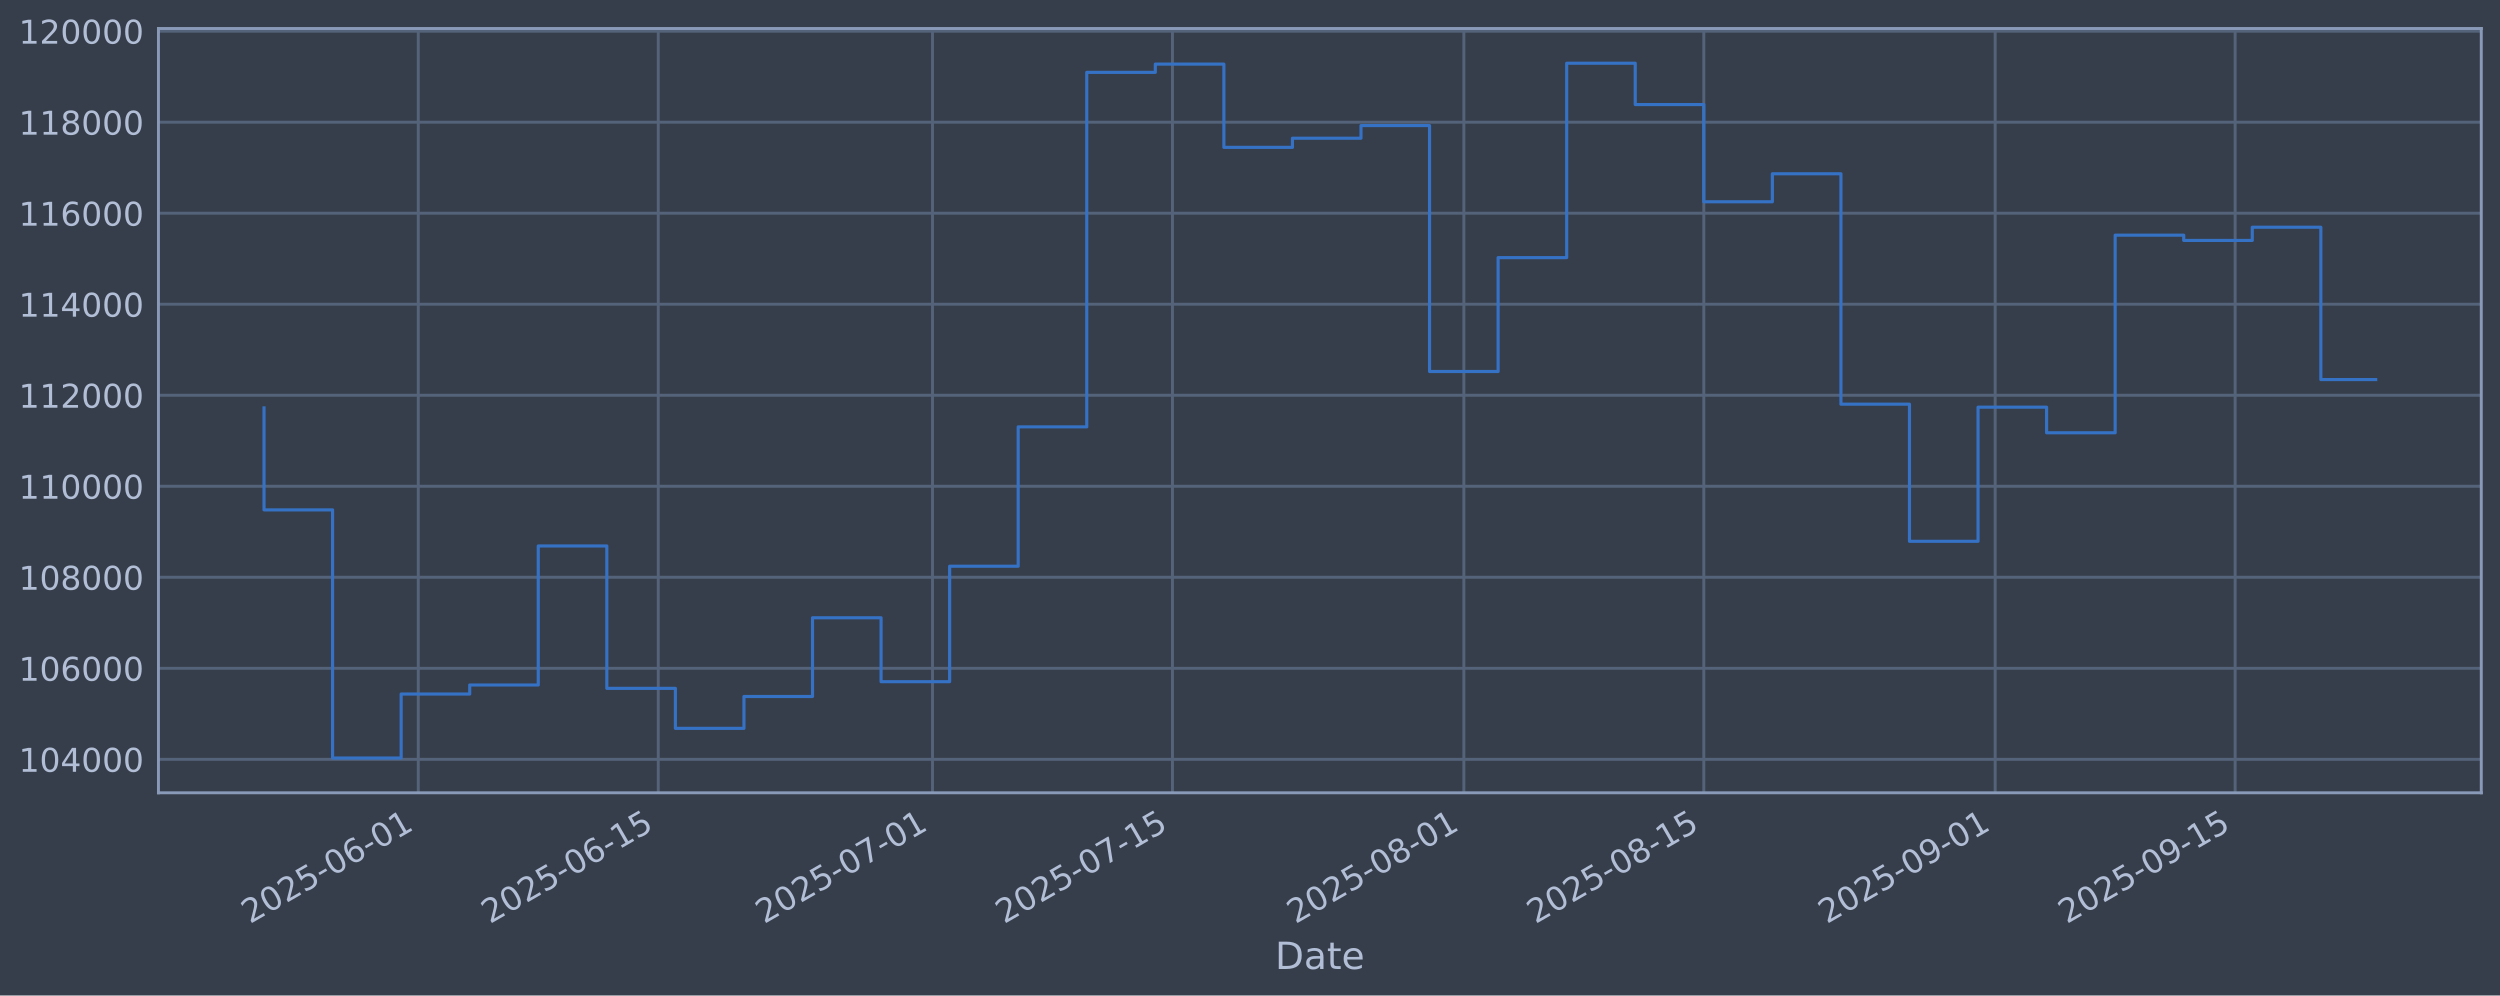
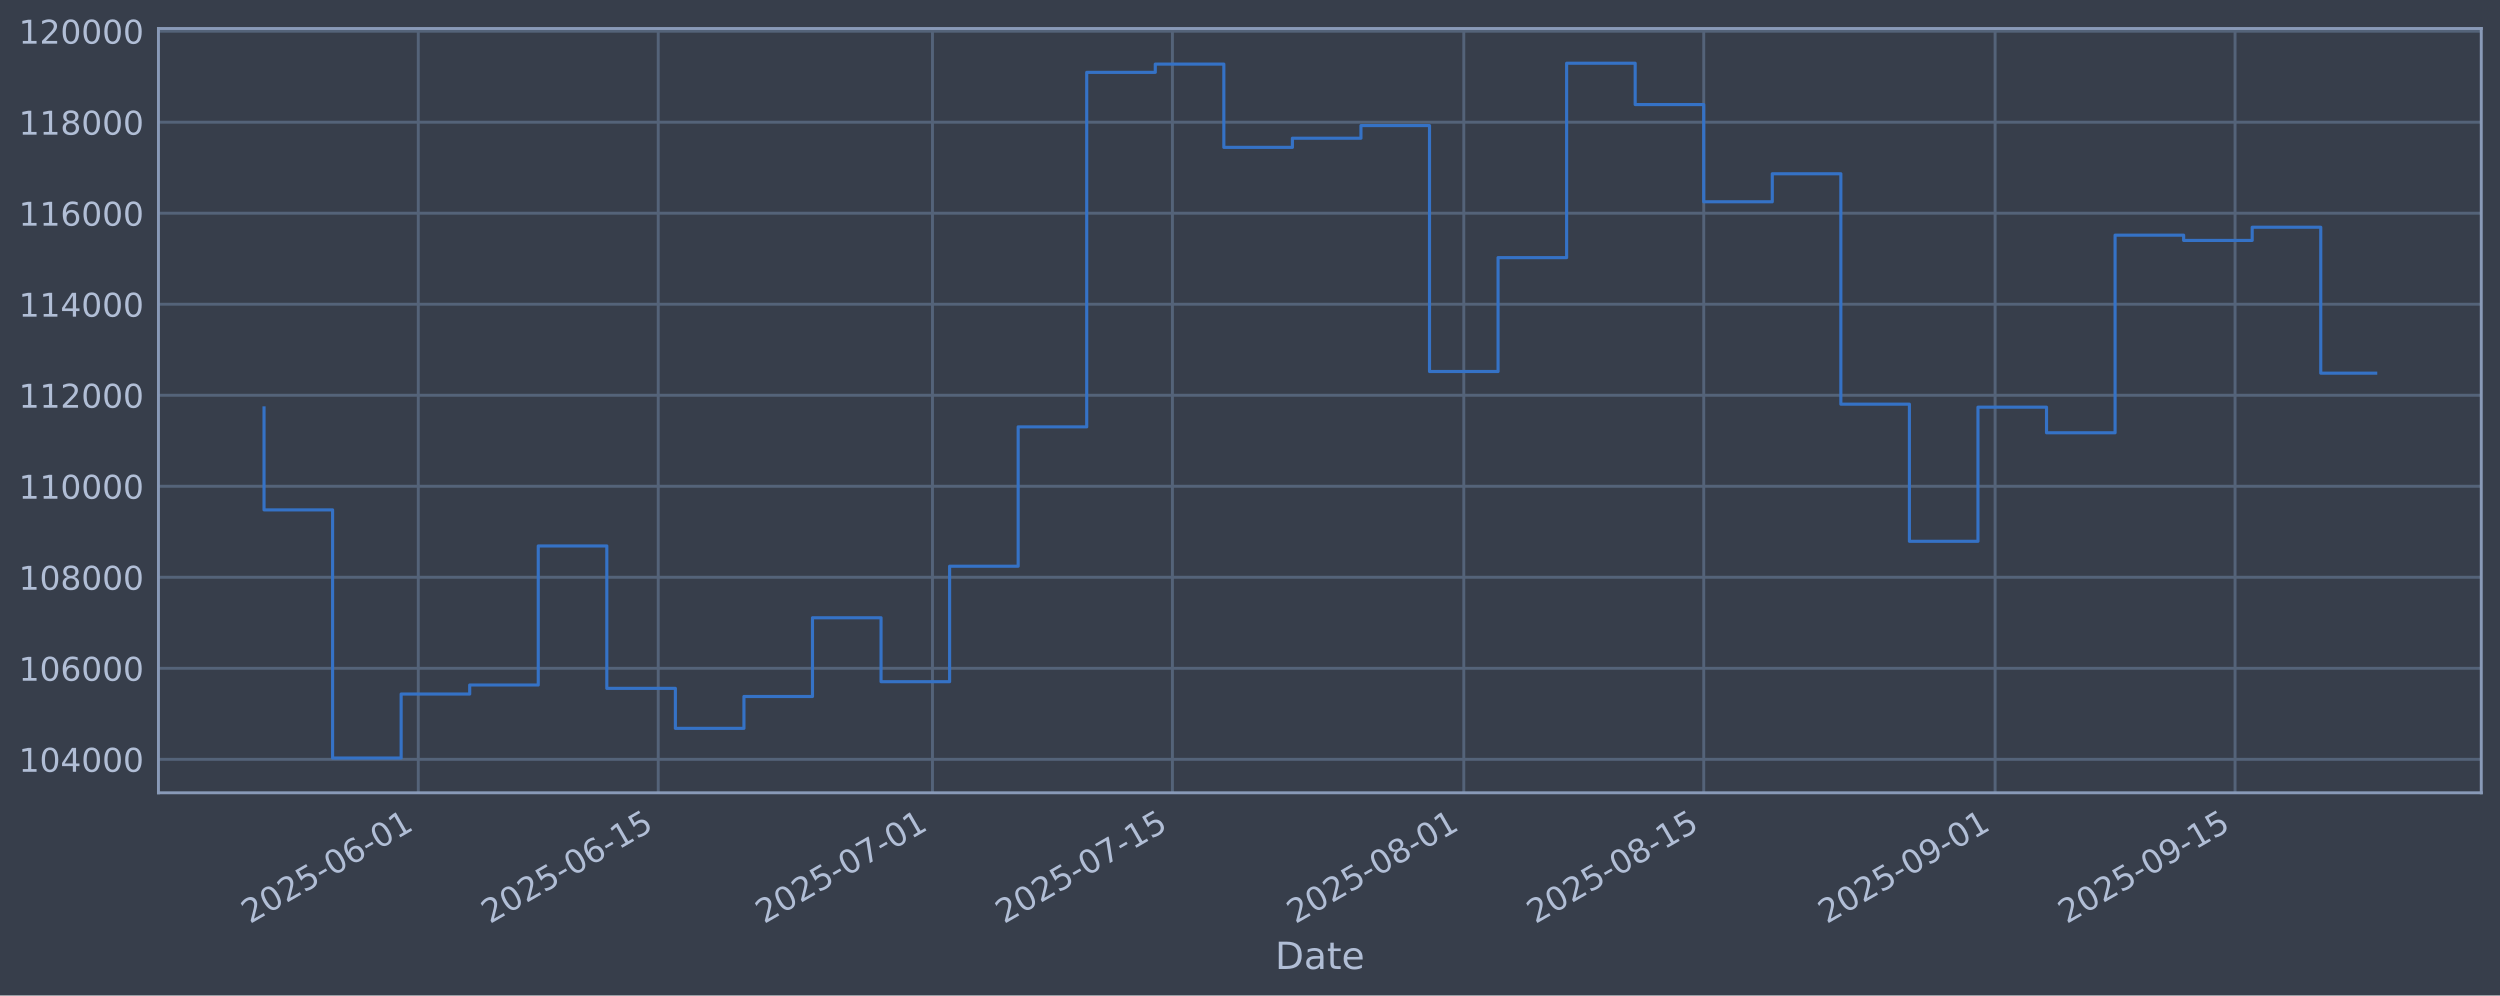
<svg xmlns="http://www.w3.org/2000/svg" xmlns:xlink="http://www.w3.org/1999/xlink" width="960.9pt" height="382.628pt" viewBox="0 0 960.9 382.628" version="1.1">
  <defs>
    <style type="text/css">*{stroke-linejoin: round; stroke-linecap: butt}</style>
  </defs>
  <g id="figure_1">
    <g id="patch_1">
      <path d="M 0 382.628  L 960.9 382.628  L 960.9 0  L 0 0  z " style="fill: #373e4b" />
    </g>
    <g id="axes_1">
      <g id="patch_2">
        <path d="M 60.901 304.718  L 953.701 304.718  L 953.701 10.958  L 60.901 10.958  z " style="fill: #373e4b" />
      </g>
      <g id="matplotlib.axis_1">
        <g id="xtick_1">
          <g id="line2d_1">
-             <path d="M 160.774 304.718  L 160.774 10.958  " clip-path="url(#pa371dd25db)" style="fill: none; stroke: #546379; stroke-width: 1.12; stroke-linecap: square" />
+             <path d="M 160.772 304.718  L 160.772 10.958  " clip-path="url(#p13d31b5d88)" style="fill: none; stroke: #546379; stroke-width: 1.12; stroke-linecap: square" />
          </g>
          <g id="line2d_2" />
          <g id="text_1">
-             <g style="fill: #b1bed6" transform="translate(96.04863 355.2226) rotate(-30) scale(0.126 -0.126)">
+             <g style="fill: #b1bed6" transform="translate(96.046 355.2226) rotate(-30) scale(0.126 -0.126)">
              <defs>
                <path id="DejaVuSans-32" d="M 1228 531  L 3431 531  L 3431 0  L 469 0  L 469 531  Q 828 903 1448 1529  Q 2069 2156 2228 2338  Q 2531 2678 2651 2914  Q 2772 3150 2772 3378  Q 2772 3750 2511 3984  Q 2250 4219 1831 4219  Q 1534 4219 1204 4116  Q 875 4013 500 3803  L 500 4441  Q 881 4594 1212 4672  Q 1544 4750 1819 4750  Q 2544 4750 2975 4387  Q 3406 4025 3406 3419  Q 3406 3131 3298 2873  Q 3191 2616 2906 2266  Q 2828 2175 2409 1742  Q 1991 1309 1228 531  z " transform="scale(0.015625)" />
                <path id="DejaVuSans-30" d="M 2034 4250  Q 1547 4250 1301 3770  Q 1056 3291 1056 2328  Q 1056 1369 1301 889  Q 1547 409 2034 409  Q 2525 409 2770 889  Q 3016 1369 3016 2328  Q 3016 3291 2770 3770  Q 2525 4250 2034 4250  z M 2034 4750  Q 2819 4750 3233 4129  Q 3647 3509 3647 2328  Q 3647 1150 3233 529  Q 2819 -91 2034 -91  Q 1250 -91 836 529  Q 422 1150 422 2328  Q 422 3509 836 4129  Q 1250 4750 2034 4750  z " transform="scale(0.015625)" />
                <path id="DejaVuSans-35" d="M 691 4666  L 3169 4666  L 3169 4134  L 1269 4134  L 1269 2991  Q 1406 3038 1543 3061  Q 1681 3084 1819 3084  Q 2600 3084 3056 2656  Q 3513 2228 3513 1497  Q 3513 744 3044 326  Q 2575 -91 1722 -91  Q 1428 -91 1123 -41  Q 819 9 494 109  L 494 744  Q 775 591 1075 516  Q 1375 441 1709 441  Q 2250 441 2565 725  Q 2881 1009 2881 1497  Q 2881 1984 2565 2268  Q 2250 2553 1709 2553  Q 1456 2553 1204 2497  Q 953 2441 691 2322  L 691 4666  z " transform="scale(0.015625)" />
                <path id="DejaVuSans-2d" d="M 313 2009  L 1997 2009  L 1997 1497  L 313 1497  L 313 2009  z " transform="scale(0.015625)" />
                <path id="DejaVuSans-36" d="M 2113 2584  Q 1688 2584 1439 2293  Q 1191 2003 1191 1497  Q 1191 994 1439 701  Q 1688 409 2113 409  Q 2538 409 2786 701  Q 3034 994 3034 1497  Q 3034 2003 2786 2293  Q 2538 2584 2113 2584  z M 3366 4563  L 3366 3988  Q 3128 4100 2886 4159  Q 2644 4219 2406 4219  Q 1781 4219 1451 3797  Q 1122 3375 1075 2522  Q 1259 2794 1537 2939  Q 1816 3084 2150 3084  Q 2853 3084 3261 2657  Q 3669 2231 3669 1497  Q 3669 778 3244 343  Q 2819 -91 2113 -91  Q 1303 -91 875 529  Q 447 1150 447 2328  Q 447 3434 972 4092  Q 1497 4750 2381 4750  Q 2619 4750 2861 4703  Q 3103 4656 3366 4563  z " transform="scale(0.015625)" />
                <path id="DejaVuSans-31" d="M 794 531  L 1825 531  L 1825 4091  L 703 3866  L 703 4441  L 1819 4666  L 2450 4666  L 2450 531  L 3481 531  L 3481 0  L 794 0  L 794 531  z " transform="scale(0.015625)" />
              </defs>
              <use xlink:href="#DejaVuSans-32" />
              <use xlink:href="#DejaVuSans-30" transform="translate(63.62305 0)" />
              <use xlink:href="#DejaVuSans-32" transform="translate(127.2461 0)" />
              <use xlink:href="#DejaVuSans-35" transform="translate(190.8691 0)" />
              <use xlink:href="#DejaVuSans-2d" transform="translate(254.4922 0)" />
              <use xlink:href="#DejaVuSans-30" transform="translate(290.5762 0)" />
              <use xlink:href="#DejaVuSans-36" transform="translate(354.1992 0)" />
              <use xlink:href="#DejaVuSans-2d" transform="translate(417.8223 0)" />
              <use xlink:href="#DejaVuSans-30" transform="translate(453.9062 0)" />
              <use xlink:href="#DejaVuSans-31" transform="translate(517.5293 0)" />
            </g>
          </g>
        </g>
        <g id="xtick_2">
          <g id="line2d_3">
-             <path d="M 253.006 304.718  L 253.006 10.958  " clip-path="url(#pa371dd25db)" style="fill: none; stroke: #546379; stroke-width: 1.12; stroke-linecap: square" />
+             <path d="M 252.999 304.718  L 252.999 10.958  " clip-path="url(#p13d31b5d88)" style="fill: none; stroke: #546379; stroke-width: 1.12; stroke-linecap: square" />
          </g>
          <g id="line2d_4" />
          <g id="text_2">
-             <g style="fill: #b1bed6" transform="translate(188.2804 355.2226) rotate(-30) scale(0.126 -0.126)">
+             <g style="fill: #b1bed6" transform="translate(188.2736 355.2226) rotate(-30) scale(0.126 -0.126)">
              <use xlink:href="#DejaVuSans-32" />
              <use xlink:href="#DejaVuSans-30" transform="translate(63.62305 0)" />
              <use xlink:href="#DejaVuSans-32" transform="translate(127.2461 0)" />
              <use xlink:href="#DejaVuSans-35" transform="translate(190.8691 0)" />
              <use xlink:href="#DejaVuSans-2d" transform="translate(254.4922 0)" />
              <use xlink:href="#DejaVuSans-30" transform="translate(290.5762 0)" />
              <use xlink:href="#DejaVuSans-36" transform="translate(354.1992 0)" />
              <use xlink:href="#DejaVuSans-2d" transform="translate(417.8223 0)" />
              <use xlink:href="#DejaVuSans-31" transform="translate(453.9062 0)" />
              <use xlink:href="#DejaVuSans-35" transform="translate(517.5293 0)" />
            </g>
          </g>
        </g>
        <g id="xtick_3">
          <g id="line2d_5">
-             <path d="M 358.414 304.718  L 358.414 10.958  " clip-path="url(#pa371dd25db)" style="fill: none; stroke: #546379; stroke-width: 1.12; stroke-linecap: square" />
+             <path d="M 358.402 304.718  L 358.402 10.958  " clip-path="url(#p13d31b5d88)" style="fill: none; stroke: #546379; stroke-width: 1.12; stroke-linecap: square" />
          </g>
          <g id="line2d_6" />
          <g id="text_3">
-             <g style="fill: #b1bed6" transform="translate(293.688 355.2226) rotate(-30) scale(0.126 -0.126)">
+             <g style="fill: #b1bed6" transform="translate(293.6766 355.2226) rotate(-30) scale(0.126 -0.126)">
              <defs>
                <path id="DejaVuSans-37" d="M 525 4666  L 3525 4666  L 3525 4397  L 1831 0  L 1172 0  L 2766 4134  L 525 4134  L 525 4666  z " transform="scale(0.015625)" />
              </defs>
              <use xlink:href="#DejaVuSans-32" />
              <use xlink:href="#DejaVuSans-30" transform="translate(63.62305 0)" />
              <use xlink:href="#DejaVuSans-32" transform="translate(127.2461 0)" />
              <use xlink:href="#DejaVuSans-35" transform="translate(190.8691 0)" />
              <use xlink:href="#DejaVuSans-2d" transform="translate(254.4922 0)" />
              <use xlink:href="#DejaVuSans-30" transform="translate(290.5762 0)" />
              <use xlink:href="#DejaVuSans-37" transform="translate(354.1992 0)" />
              <use xlink:href="#DejaVuSans-2d" transform="translate(417.8223 0)" />
              <use xlink:href="#DejaVuSans-30" transform="translate(453.9062 0)" />
              <use xlink:href="#DejaVuSans-31" transform="translate(517.5293 0)" />
            </g>
          </g>
        </g>
        <g id="xtick_4">
          <g id="line2d_7">
-             <path d="M 450.645 304.718  L 450.645 10.958  " clip-path="url(#pa371dd25db)" style="fill: none; stroke: #546379; stroke-width: 1.12; stroke-linecap: square" />
+             <path d="M 450.63 304.718  L 450.63 10.958  " clip-path="url(#p13d31b5d88)" style="fill: none; stroke: #546379; stroke-width: 1.12; stroke-linecap: square" />
          </g>
          <g id="line2d_8" />
          <g id="text_4">
-             <g style="fill: #b1bed6" transform="translate(385.9198 355.2226) rotate(-30) scale(0.126 -0.126)">
+             <g style="fill: #b1bed6" transform="translate(385.9043 355.2226) rotate(-30) scale(0.126 -0.126)">
              <use xlink:href="#DejaVuSans-32" />
              <use xlink:href="#DejaVuSans-30" transform="translate(63.62305 0)" />
              <use xlink:href="#DejaVuSans-32" transform="translate(127.2461 0)" />
              <use xlink:href="#DejaVuSans-35" transform="translate(190.8691 0)" />
              <use xlink:href="#DejaVuSans-2d" transform="translate(254.4922 0)" />
              <use xlink:href="#DejaVuSans-30" transform="translate(290.5762 0)" />
              <use xlink:href="#DejaVuSans-37" transform="translate(354.1992 0)" />
              <use xlink:href="#DejaVuSans-2d" transform="translate(417.8223 0)" />
              <use xlink:href="#DejaVuSans-31" transform="translate(453.9062 0)" />
              <use xlink:href="#DejaVuSans-35" transform="translate(517.5293 0)" />
            </g>
          </g>
        </g>
        <g id="xtick_5">
          <g id="line2d_9">
-             <path d="M 562.641 304.718  L 562.641 10.958  " clip-path="url(#pa371dd25db)" style="fill: none; stroke: #546379; stroke-width: 1.12; stroke-linecap: square" />
+             <path d="M 562.62 304.718  L 562.62 10.958  " clip-path="url(#p13d31b5d88)" style="fill: none; stroke: #546379; stroke-width: 1.12; stroke-linecap: square" />
          </g>
          <g id="line2d_10" />
          <g id="text_5">
-             <g style="fill: #b1bed6" transform="translate(497.9154 355.2226) rotate(-30) scale(0.126 -0.126)">
+             <g style="fill: #b1bed6" transform="translate(497.895 355.2226) rotate(-30) scale(0.126 -0.126)">
              <defs>
                <path id="DejaVuSans-38" d="M 2034 2216  Q 1584 2216 1326 1975  Q 1069 1734 1069 1313  Q 1069 891 1326 650  Q 1584 409 2034 409  Q 2484 409 2743 651  Q 3003 894 3003 1313  Q 3003 1734 2745 1975  Q 2488 2216 2034 2216  z M 1403 2484  Q 997 2584 770 2862  Q 544 3141 544 3541  Q 544 4100 942 4425  Q 1341 4750 2034 4750  Q 2731 4750 3128 4425  Q 3525 4100 3525 3541  Q 3525 3141 3298 2862  Q 3072 2584 2669 2484  Q 3125 2378 3379 2068  Q 3634 1759 3634 1313  Q 3634 634 3220 271  Q 2806 -91 2034 -91  Q 1263 -91 848 271  Q 434 634 434 1313  Q 434 1759 690 2068  Q 947 2378 1403 2484  z M 1172 3481  Q 1172 3119 1398 2916  Q 1625 2713 2034 2713  Q 2441 2713 2670 2916  Q 2900 3119 2900 3481  Q 2900 3844 2670 4047  Q 2441 4250 2034 4250  Q 1625 4250 1398 4047  Q 1172 3844 1172 3481  z " transform="scale(0.015625)" />
              </defs>
              <use xlink:href="#DejaVuSans-32" />
              <use xlink:href="#DejaVuSans-30" transform="translate(63.62305 0)" />
              <use xlink:href="#DejaVuSans-32" transform="translate(127.2461 0)" />
              <use xlink:href="#DejaVuSans-35" transform="translate(190.8691 0)" />
              <use xlink:href="#DejaVuSans-2d" transform="translate(254.4922 0)" />
              <use xlink:href="#DejaVuSans-30" transform="translate(290.5762 0)" />
              <use xlink:href="#DejaVuSans-38" transform="translate(354.1992 0)" />
              <use xlink:href="#DejaVuSans-2d" transform="translate(417.8223 0)" />
              <use xlink:href="#DejaVuSans-30" transform="translate(453.9062 0)" />
              <use xlink:href="#DejaVuSans-31" transform="translate(517.5293 0)" />
            </g>
          </g>
        </g>
        <g id="xtick_6">
          <g id="line2d_11">
-             <path d="M 654.873 304.718  L 654.873 10.958  " clip-path="url(#pa371dd25db)" style="fill: none; stroke: #546379; stroke-width: 1.12; stroke-linecap: square" />
+             <path d="M 654.848 304.718  L 654.848 10.958  " clip-path="url(#p13d31b5d88)" style="fill: none; stroke: #546379; stroke-width: 1.12; stroke-linecap: square" />
          </g>
          <g id="line2d_12" />
          <g id="text_6">
-             <g style="fill: #b1bed6" transform="translate(590.1471 355.2226) rotate(-30) scale(0.126 -0.126)">
+             <g style="fill: #b1bed6" transform="translate(590.1226 355.2226) rotate(-30) scale(0.126 -0.126)">
              <use xlink:href="#DejaVuSans-32" />
              <use xlink:href="#DejaVuSans-30" transform="translate(63.62305 0)" />
              <use xlink:href="#DejaVuSans-32" transform="translate(127.2461 0)" />
              <use xlink:href="#DejaVuSans-35" transform="translate(190.8691 0)" />
              <use xlink:href="#DejaVuSans-2d" transform="translate(254.4922 0)" />
              <use xlink:href="#DejaVuSans-30" transform="translate(290.5762 0)" />
              <use xlink:href="#DejaVuSans-38" transform="translate(354.1992 0)" />
              <use xlink:href="#DejaVuSans-2d" transform="translate(417.8223 0)" />
              <use xlink:href="#DejaVuSans-31" transform="translate(453.9062 0)" />
              <use xlink:href="#DejaVuSans-35" transform="translate(517.5293 0)" />
            </g>
          </g>
        </g>
        <g id="xtick_7">
          <g id="line2d_13">
-             <path d="M 766.868 304.718  L 766.868 10.958  " clip-path="url(#pa371dd25db)" style="fill: none; stroke: #546379; stroke-width: 1.12; stroke-linecap: square" />
+             <path d="M 766.839 304.718  L 766.839 10.958  " clip-path="url(#p13d31b5d88)" style="fill: none; stroke: #546379; stroke-width: 1.12; stroke-linecap: square" />
          </g>
          <g id="line2d_14" />
          <g id="text_7">
-             <g style="fill: #b1bed6" transform="translate(702.1428 355.2226) rotate(-30) scale(0.126 -0.126)">
+             <g style="fill: #b1bed6" transform="translate(702.1133 355.2226) rotate(-30) scale(0.126 -0.126)">
              <defs>
                <path id="DejaVuSans-39" d="M 703 97  L 703 672  Q 941 559 1184 500  Q 1428 441 1663 441  Q 2288 441 2617 861  Q 2947 1281 2994 2138  Q 2813 1869 2534 1725  Q 2256 1581 1919 1581  Q 1219 1581 811 2004  Q 403 2428 403 3163  Q 403 3881 828 4315  Q 1253 4750 1959 4750  Q 2769 4750 3195 4129  Q 3622 3509 3622 2328  Q 3622 1225 3098 567  Q 2575 -91 1691 -91  Q 1453 -91 1209 -44  Q 966 3 703 97  z M 1959 2075  Q 2384 2075 2632 2365  Q 2881 2656 2881 3163  Q 2881 3666 2632 3958  Q 2384 4250 1959 4250  Q 1534 4250 1286 3958  Q 1038 3666 1038 3163  Q 1038 2656 1286 2365  Q 1534 2075 1959 2075  z " transform="scale(0.015625)" />
              </defs>
              <use xlink:href="#DejaVuSans-32" />
              <use xlink:href="#DejaVuSans-30" transform="translate(63.62305 0)" />
              <use xlink:href="#DejaVuSans-32" transform="translate(127.2461 0)" />
              <use xlink:href="#DejaVuSans-35" transform="translate(190.8691 0)" />
              <use xlink:href="#DejaVuSans-2d" transform="translate(254.4922 0)" />
              <use xlink:href="#DejaVuSans-30" transform="translate(290.5762 0)" />
              <use xlink:href="#DejaVuSans-39" transform="translate(354.1992 0)" />
              <use xlink:href="#DejaVuSans-2d" transform="translate(417.8223 0)" />
              <use xlink:href="#DejaVuSans-30" transform="translate(453.9062 0)" />
              <use xlink:href="#DejaVuSans-31" transform="translate(517.5293 0)" />
            </g>
          </g>
        </g>
        <g id="xtick_8">
          <g id="line2d_15">
-             <path d="M 859.1 304.718  L 859.1 10.958  " clip-path="url(#pa371dd25db)" style="fill: none; stroke: #546379; stroke-width: 1.12; stroke-linecap: square" />
+             <path d="M 859.066 304.718  L 859.066 10.958  " clip-path="url(#p13d31b5d88)" style="fill: none; stroke: #546379; stroke-width: 1.12; stroke-linecap: square" />
          </g>
          <g id="line2d_16" />
          <g id="text_8">
-             <g style="fill: #b1bed6" transform="translate(794.3745 355.2226) rotate(-30) scale(0.126 -0.126)">
+             <g style="fill: #b1bed6" transform="translate(794.3409 355.2226) rotate(-30) scale(0.126 -0.126)">
              <use xlink:href="#DejaVuSans-32" />
              <use xlink:href="#DejaVuSans-30" transform="translate(63.62305 0)" />
              <use xlink:href="#DejaVuSans-32" transform="translate(127.2461 0)" />
              <use xlink:href="#DejaVuSans-35" transform="translate(190.8691 0)" />
              <use xlink:href="#DejaVuSans-2d" transform="translate(254.4922 0)" />
              <use xlink:href="#DejaVuSans-30" transform="translate(290.5762 0)" />
              <use xlink:href="#DejaVuSans-39" transform="translate(354.1992 0)" />
              <use xlink:href="#DejaVuSans-2d" transform="translate(417.8223 0)" />
              <use xlink:href="#DejaVuSans-31" transform="translate(453.9062 0)" />
              <use xlink:href="#DejaVuSans-35" transform="translate(517.5293 0)" />
            </g>
          </g>
        </g>
        <g id="text_9">
          <g style="fill: #b1bed6" transform="translate(490.0914 372.4337) scale(0.144 -0.144)">
            <defs>
              <path id="DejaVuSans-44" d="M 1259 4147  L 1259 519  L 2022 519  Q 2988 519 3436 956  Q 3884 1394 3884 2338  Q 3884 3275 3436 3711  Q 2988 4147 2022 4147  L 1259 4147  z M 628 4666  L 1925 4666  Q 3281 4666 3915 4102  Q 4550 3538 4550 2338  Q 4550 1131 3912 565  Q 3275 0 1925 0  L 628 0  L 628 4666  z " transform="scale(0.015625)" />
              <path id="DejaVuSans-61" d="M 2194 1759  Q 1497 1759 1228 1600  Q 959 1441 959 1056  Q 959 750 1161 570  Q 1363 391 1709 391  Q 2188 391 2477 730  Q 2766 1069 2766 1631  L 2766 1759  L 2194 1759  z M 3341 1997  L 3341 0  L 2766 0  L 2766 531  Q 2569 213 2275 61  Q 1981 -91 1556 -91  Q 1019 -91 701 211  Q 384 513 384 1019  Q 384 1609 779 1909  Q 1175 2209 1959 2209  L 2766 2209  L 2766 2266  Q 2766 2663 2505 2880  Q 2244 3097 1772 3097  Q 1472 3097 1187 3025  Q 903 2953 641 2809  L 641 3341  Q 956 3463 1253 3523  Q 1550 3584 1831 3584  Q 2591 3584 2966 3190  Q 3341 2797 3341 1997  z " transform="scale(0.015625)" />
              <path id="DejaVuSans-74" d="M 1172 4494  L 1172 3500  L 2356 3500  L 2356 3053  L 1172 3053  L 1172 1153  Q 1172 725 1289 603  Q 1406 481 1766 481  L 2356 481  L 2356 0  L 1766 0  Q 1100 0 847 248  Q 594 497 594 1153  L 594 3053  L 172 3053  L 172 3500  L 594 3500  L 594 4494  L 1172 4494  z " transform="scale(0.015625)" />
              <path id="DejaVuSans-65" d="M 3597 1894  L 3597 1613  L 953 1613  Q 991 1019 1311 708  Q 1631 397 2203 397  Q 2534 397 2845 478  Q 3156 559 3463 722  L 3463 178  Q 3153 47 2828 -22  Q 2503 -91 2169 -91  Q 1331 -91 842 396  Q 353 884 353 1716  Q 353 2575 817 3079  Q 1281 3584 2069 3584  Q 2775 3584 3186 3129  Q 3597 2675 3597 1894  z M 3022 2063  Q 3016 2534 2758 2815  Q 2500 3097 2075 3097  Q 1594 3097 1305 2825  Q 1016 2553 972 2059  L 3022 2063  z " transform="scale(0.015625)" />
            </defs>
            <use xlink:href="#DejaVuSans-44" />
            <use xlink:href="#DejaVuSans-61" transform="translate(77.00195 0)" />
            <use xlink:href="#DejaVuSans-74" transform="translate(138.2812 0)" />
            <use xlink:href="#DejaVuSans-65" transform="translate(177.4902 0)" />
          </g>
        </g>
      </g>
      <g id="matplotlib.axis_2">
        <g id="ytick_1">
          <g id="line2d_17">
-             <path d="M 60.901 291.85  L 953.701 291.85  " clip-path="url(#pa371dd25db)" style="fill: none; stroke: #546379; stroke-width: 1.12; stroke-linecap: square" />
+             <path d="M 60.901 291.85  L 953.701 291.85  " clip-path="url(#p13d31b5d88)" style="fill: none; stroke: #546379; stroke-width: 1.12; stroke-linecap: square" />
          </g>
          <g id="line2d_18" />
          <g id="text_10">
            <g style="fill: #b1bed6" transform="translate(7.2 296.6367) scale(0.126 -0.126)">
              <defs>
                <path id="DejaVuSans-34" d="M 2419 4116  L 825 1625  L 2419 1625  L 2419 4116  z M 2253 4666  L 3047 4666  L 3047 1625  L 3713 1625  L 3713 1100  L 3047 1100  L 3047 0  L 2419 0  L 2419 1100  L 313 1100  L 313 1709  L 2253 4666  z " transform="scale(0.015625)" />
              </defs>
              <use xlink:href="#DejaVuSans-31" />
              <use xlink:href="#DejaVuSans-30" transform="translate(63.62305 0)" />
              <use xlink:href="#DejaVuSans-34" transform="translate(127.2461 0)" />
              <use xlink:href="#DejaVuSans-30" transform="translate(190.8691 0)" />
              <use xlink:href="#DejaVuSans-30" transform="translate(254.4922 0)" />
              <use xlink:href="#DejaVuSans-30" transform="translate(318.1152 0)" />
            </g>
          </g>
        </g>
        <g id="ytick_2">
          <g id="line2d_19">
-             <path d="M 60.901 256.867  L 953.701 256.867  " clip-path="url(#pa371dd25db)" style="fill: none; stroke: #546379; stroke-width: 1.12; stroke-linecap: square" />
+             <path d="M 60.901 256.867  L 953.701 256.867  " clip-path="url(#p13d31b5d88)" style="fill: none; stroke: #546379; stroke-width: 1.12; stroke-linecap: square" />
          </g>
          <g id="line2d_20" />
          <g id="text_11">
            <g style="fill: #b1bed6" transform="translate(7.2 261.6538) scale(0.126 -0.126)">
              <use xlink:href="#DejaVuSans-31" />
              <use xlink:href="#DejaVuSans-30" transform="translate(63.62305 0)" />
              <use xlink:href="#DejaVuSans-36" transform="translate(127.2461 0)" />
              <use xlink:href="#DejaVuSans-30" transform="translate(190.8691 0)" />
              <use xlink:href="#DejaVuSans-30" transform="translate(254.4922 0)" />
              <use xlink:href="#DejaVuSans-30" transform="translate(318.1152 0)" />
            </g>
          </g>
        </g>
        <g id="ytick_3">
          <g id="line2d_21">
-             <path d="M 60.901 221.884  L 953.701 221.884  " clip-path="url(#pa371dd25db)" style="fill: none; stroke: #546379; stroke-width: 1.12; stroke-linecap: square" />
+             <path d="M 60.901 221.884  L 953.701 221.884  " clip-path="url(#p13d31b5d88)" style="fill: none; stroke: #546379; stroke-width: 1.12; stroke-linecap: square" />
          </g>
          <g id="line2d_22" />
          <g id="text_12">
            <g style="fill: #b1bed6" transform="translate(7.2 226.671) scale(0.126 -0.126)">
              <use xlink:href="#DejaVuSans-31" />
              <use xlink:href="#DejaVuSans-30" transform="translate(63.62305 0)" />
              <use xlink:href="#DejaVuSans-38" transform="translate(127.2461 0)" />
              <use xlink:href="#DejaVuSans-30" transform="translate(190.8691 0)" />
              <use xlink:href="#DejaVuSans-30" transform="translate(254.4922 0)" />
              <use xlink:href="#DejaVuSans-30" transform="translate(318.1152 0)" />
            </g>
          </g>
        </g>
        <g id="ytick_4">
          <g id="line2d_23">
-             <path d="M 60.901 186.901  L 953.701 186.901  " clip-path="url(#pa371dd25db)" style="fill: none; stroke: #546379; stroke-width: 1.12; stroke-linecap: square" />
+             <path d="M 60.901 186.901  L 953.701 186.901  " clip-path="url(#p13d31b5d88)" style="fill: none; stroke: #546379; stroke-width: 1.12; stroke-linecap: square" />
          </g>
          <g id="line2d_24" />
          <g id="text_13">
            <g style="fill: #b1bed6" transform="translate(7.2 191.6882) scale(0.126 -0.126)">
              <use xlink:href="#DejaVuSans-31" />
              <use xlink:href="#DejaVuSans-31" transform="translate(63.62305 0)" />
              <use xlink:href="#DejaVuSans-30" transform="translate(127.2461 0)" />
              <use xlink:href="#DejaVuSans-30" transform="translate(190.8691 0)" />
              <use xlink:href="#DejaVuSans-30" transform="translate(254.4922 0)" />
              <use xlink:href="#DejaVuSans-30" transform="translate(318.1152 0)" />
            </g>
          </g>
        </g>
        <g id="ytick_5">
          <g id="line2d_25">
-             <path d="M 60.901 151.918  L 953.701 151.918  " clip-path="url(#pa371dd25db)" style="fill: none; stroke: #546379; stroke-width: 1.12; stroke-linecap: square" />
+             <path d="M 60.901 151.918  L 953.701 151.918  " clip-path="url(#p13d31b5d88)" style="fill: none; stroke: #546379; stroke-width: 1.12; stroke-linecap: square" />
          </g>
          <g id="line2d_26" />
          <g id="text_14">
            <g style="fill: #b1bed6" transform="translate(7.2 156.7053) scale(0.126 -0.126)">
              <use xlink:href="#DejaVuSans-31" />
              <use xlink:href="#DejaVuSans-31" transform="translate(63.62305 0)" />
              <use xlink:href="#DejaVuSans-32" transform="translate(127.2461 0)" />
              <use xlink:href="#DejaVuSans-30" transform="translate(190.8691 0)" />
              <use xlink:href="#DejaVuSans-30" transform="translate(254.4922 0)" />
              <use xlink:href="#DejaVuSans-30" transform="translate(318.1152 0)" />
            </g>
          </g>
        </g>
        <g id="ytick_6">
          <g id="line2d_27">
-             <path d="M 60.901 116.936  L 953.701 116.936  " clip-path="url(#pa371dd25db)" style="fill: none; stroke: #546379; stroke-width: 1.12; stroke-linecap: square" />
+             <path d="M 60.901 116.936  L 953.701 116.936  " clip-path="url(#p13d31b5d88)" style="fill: none; stroke: #546379; stroke-width: 1.12; stroke-linecap: square" />
          </g>
          <g id="line2d_28" />
          <g id="text_15">
            <g style="fill: #b1bed6" transform="translate(7.2 121.7225) scale(0.126 -0.126)">
              <use xlink:href="#DejaVuSans-31" />
              <use xlink:href="#DejaVuSans-31" transform="translate(63.62305 0)" />
              <use xlink:href="#DejaVuSans-34" transform="translate(127.2461 0)" />
              <use xlink:href="#DejaVuSans-30" transform="translate(190.8691 0)" />
              <use xlink:href="#DejaVuSans-30" transform="translate(254.4922 0)" />
              <use xlink:href="#DejaVuSans-30" transform="translate(318.1152 0)" />
            </g>
          </g>
        </g>
        <g id="ytick_7">
          <g id="line2d_29">
-             <path d="M 60.901 81.953  L 953.701 81.953  " clip-path="url(#pa371dd25db)" style="fill: none; stroke: #546379; stroke-width: 1.12; stroke-linecap: square" />
+             <path d="M 60.901 81.953  L 953.701 81.953  " clip-path="url(#p13d31b5d88)" style="fill: none; stroke: #546379; stroke-width: 1.12; stroke-linecap: square" />
          </g>
          <g id="line2d_30" />
          <g id="text_16">
            <g style="fill: #b1bed6" transform="translate(7.2 86.73969) scale(0.126 -0.126)">
              <use xlink:href="#DejaVuSans-31" />
              <use xlink:href="#DejaVuSans-31" transform="translate(63.62305 0)" />
              <use xlink:href="#DejaVuSans-36" transform="translate(127.2461 0)" />
              <use xlink:href="#DejaVuSans-30" transform="translate(190.8691 0)" />
              <use xlink:href="#DejaVuSans-30" transform="translate(254.4922 0)" />
              <use xlink:href="#DejaVuSans-30" transform="translate(318.1152 0)" />
            </g>
          </g>
        </g>
        <g id="ytick_8">
          <g id="line2d_31">
-             <path d="M 60.901 46.97  L 953.701 46.97  " clip-path="url(#pa371dd25db)" style="fill: none; stroke: #546379; stroke-width: 1.12; stroke-linecap: square" />
+             <path d="M 60.901 46.97  L 953.701 46.97  " clip-path="url(#p13d31b5d88)" style="fill: none; stroke: #546379; stroke-width: 1.12; stroke-linecap: square" />
          </g>
          <g id="line2d_32" />
          <g id="text_17">
            <g style="fill: #b1bed6" transform="translate(7.2 51.75686) scale(0.126 -0.126)">
              <use xlink:href="#DejaVuSans-31" />
              <use xlink:href="#DejaVuSans-31" transform="translate(63.62305 0)" />
              <use xlink:href="#DejaVuSans-38" transform="translate(127.2461 0)" />
              <use xlink:href="#DejaVuSans-30" transform="translate(190.8691 0)" />
              <use xlink:href="#DejaVuSans-30" transform="translate(254.4922 0)" />
              <use xlink:href="#DejaVuSans-30" transform="translate(318.1152 0)" />
            </g>
          </g>
        </g>
        <g id="ytick_9">
          <g id="line2d_33">
-             <path d="M 60.901 11.987  L 953.701 11.987  " clip-path="url(#pa371dd25db)" style="fill: none; stroke: #546379; stroke-width: 1.12; stroke-linecap: square" />
+             <path d="M 60.901 11.987  L 953.701 11.987  " clip-path="url(#p13d31b5d88)" style="fill: none; stroke: #546379; stroke-width: 1.12; stroke-linecap: square" />
          </g>
          <g id="line2d_34" />
          <g id="text_18">
            <g style="fill: #b1bed6" transform="translate(7.2 16.77403) scale(0.126 -0.126)">
              <use xlink:href="#DejaVuSans-31" />
              <use xlink:href="#DejaVuSans-32" transform="translate(63.62305 0)" />
              <use xlink:href="#DejaVuSans-30" transform="translate(127.2461 0)" />
              <use xlink:href="#DejaVuSans-30" transform="translate(190.8691 0)" />
              <use xlink:href="#DejaVuSans-30" transform="translate(254.4922 0)" />
              <use xlink:href="#DejaVuSans-30" transform="translate(318.1152 0)" />
            </g>
          </g>
        </g>
      </g>
      <g id="line2d_35">
-         <path d="M 101.482 156.778  L 101.482 195.974  L 127.834 195.974  L 127.834 291.366  L 154.186 291.366  L 154.186 266.759  L 180.538 266.759  L 180.538 263.286  L 206.89 263.286  L 206.89 209.841  L 233.242 209.841  L 233.242 264.586  L 259.594 264.586  L 259.594 279.95  L 285.946 279.95  L 285.946 267.706  L 312.298 267.706  L 312.298 237.446  L 338.65 237.446  L 338.65 262.012  L 365.002 262.012  L 365.002 217.631  L 391.353 217.631  L 391.353 164.07  L 417.705 164.07  L 417.705 27.81  L 444.057 27.81  L 444.057 24.636  L 470.409 24.636  L 470.409 56.646  L 496.761 56.646  L 496.761 53.121  L 523.113 53.121  L 523.113 48.272  L 549.465 48.272  L 549.465 142.793  L 575.817 142.793  L 575.817 99.016  L 602.169 99.016  L 602.169 24.311  L 628.521 24.311  L 628.521 40.185  L 654.873 40.185  L 654.873 77.56  L 681.225 77.56  L 681.225 66.788  L 707.576 66.788  L 707.576 155.356  L 733.928 155.356  L 733.928 208.052  L 760.28 208.052  L 760.28 156.509  L 786.632 156.509  L 786.632 166.341  L 812.984 166.341  L 812.984 90.389  L 839.336 90.389  L 839.336 92.406  L 865.688 92.406  L 865.688 87.351  L 892.04 87.351  L 892.04 145.892  L 913.119 145.892  " clip-path="url(#pa371dd25db)" style="fill: none; stroke: #3572c6; stroke-width: 1.2; stroke-linecap: square" />
+         <path d="M 101.482 156.778  L 101.482 195.974  L 127.833 195.974  L 127.833 291.366  L 154.184 291.366  L 154.184 266.759  L 180.535 266.759  L 180.535 263.286  L 206.885 263.286  L 206.885 209.841  L 233.236 209.841  L 233.236 264.586  L 259.587 264.586  L 259.587 279.95  L 285.938 279.95  L 285.938 267.706  L 312.288 267.706  L 312.288 237.446  L 338.639 237.446  L 338.639 262.012  L 364.99 262.012  L 364.99 217.631  L 391.341 217.631  L 391.341 164.07  L 417.691 164.07  L 417.691 27.81  L 444.042 27.81  L 444.042 24.636  L 470.393 24.636  L 470.393 56.646  L 496.744 56.646  L 496.744 53.121  L 523.094 53.121  L 523.094 48.272  L 549.445 48.272  L 549.445 142.793  L 575.796 142.793  L 575.796 99.016  L 602.147 99.016  L 602.147 24.311  L 628.497 24.311  L 628.497 40.185  L 654.848 40.185  L 654.848 77.56  L 681.199 77.56  L 681.199 66.788  L 707.55 66.788  L 707.55 155.356  L 733.9 155.356  L 733.9 208.052  L 760.251 208.052  L 760.251 156.509  L 786.602 156.509  L 786.602 166.341  L 812.953 166.341  L 812.953 90.389  L 839.303 90.389  L 839.303 92.406  L 865.654 92.406  L 865.654 87.351  L 892.005 87.351  L 892.005 143.427  L 913.119 143.427  " clip-path="url(#p13d31b5d88)" style="fill: none; stroke: #3572c6; stroke-width: 1.2; stroke-linecap: square" />
      </g>
      <g id="patch_3">
        <path d="M 60.901 304.718  L 60.901 10.958  " style="fill: none; stroke: #899ab8; stroke-width: 1.12; stroke-linejoin: miter; stroke-linecap: square" />
      </g>
      <g id="patch_4">
        <path d="M 953.701 304.718  L 953.701 10.958  " style="fill: none; stroke: #899ab8; stroke-width: 1.12; stroke-linejoin: miter; stroke-linecap: square" />
      </g>
      <g id="patch_5">
        <path d="M 60.901 304.718  L 953.701 304.718  " style="fill: none; stroke: #899ab8; stroke-width: 1.12; stroke-linejoin: miter; stroke-linecap: square" />
      </g>
      <g id="patch_6">
        <path d="M 60.901 10.958  L 953.701 10.958  " style="fill: none; stroke: #899ab8; stroke-width: 1.12; stroke-linejoin: miter; stroke-linecap: square" />
      </g>
    </g>
  </g>
  <defs>
-     <clipPath id="pa371dd25db">
+     <clipPath id="p13d31b5d88">
      <rect x="60.901" y="10.958" width="892.8" height="293.76" />
    </clipPath>
  </defs>
</svg>
